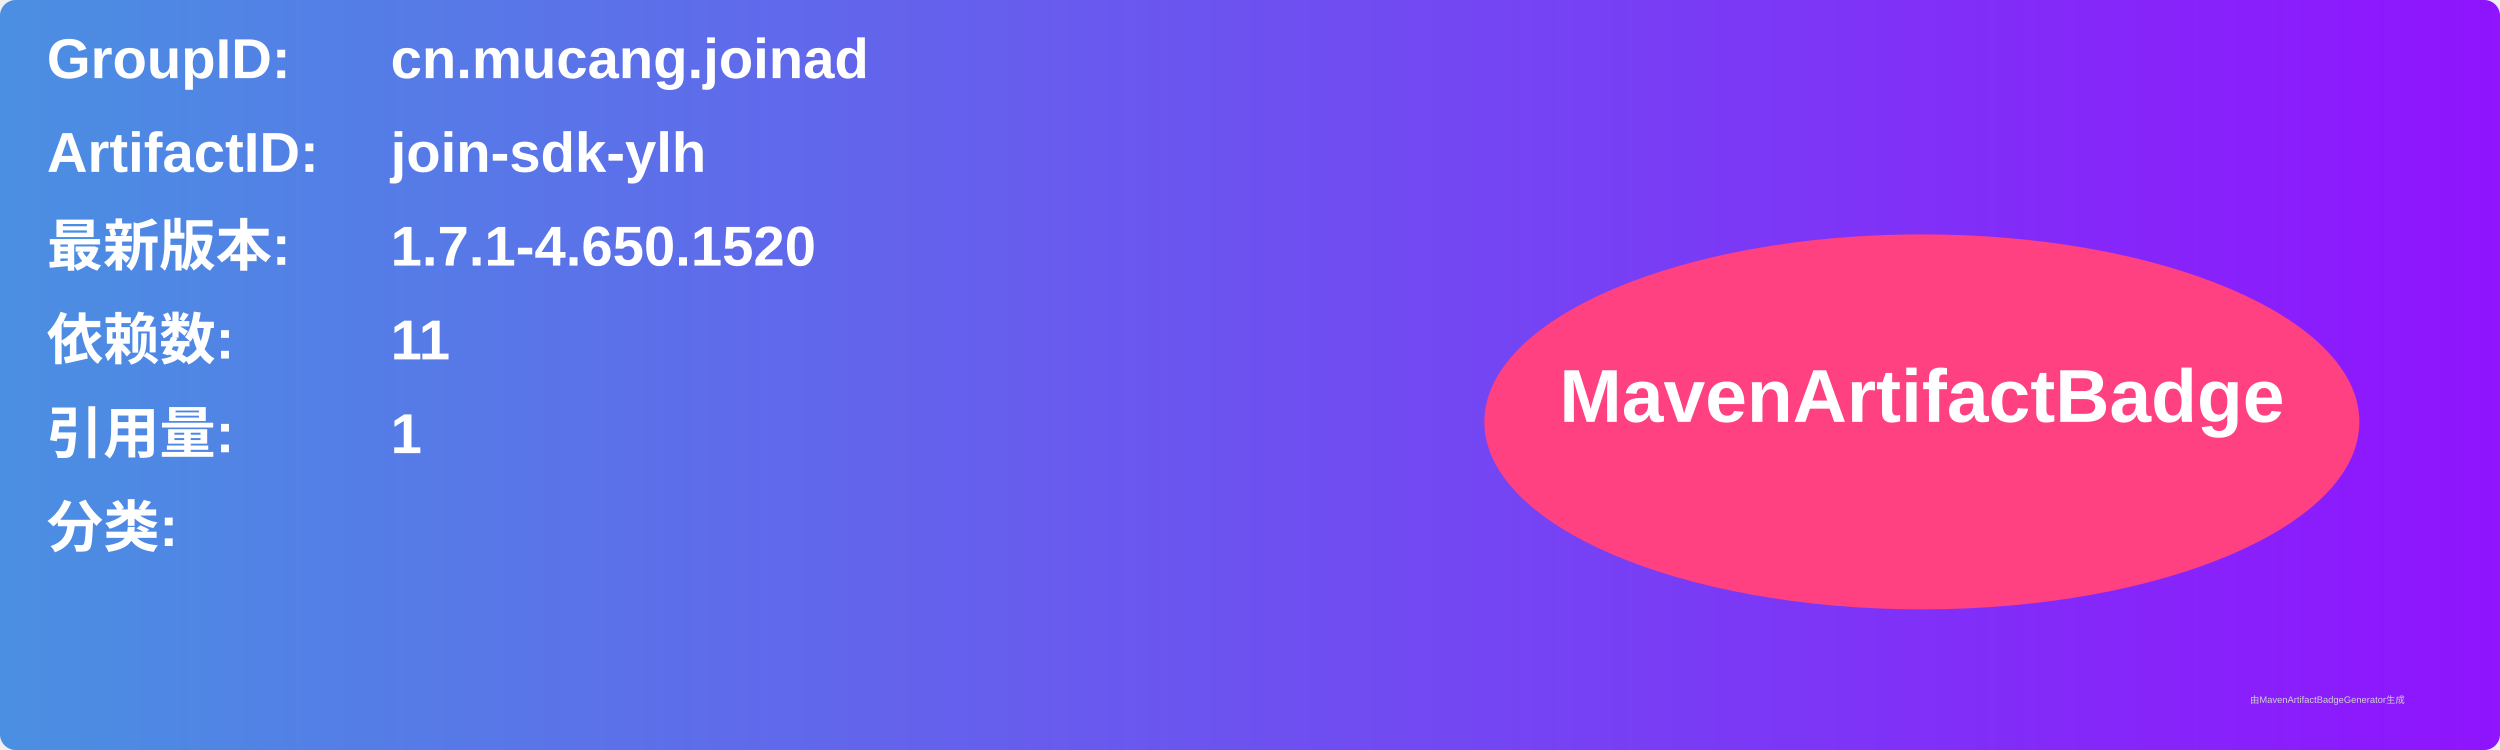
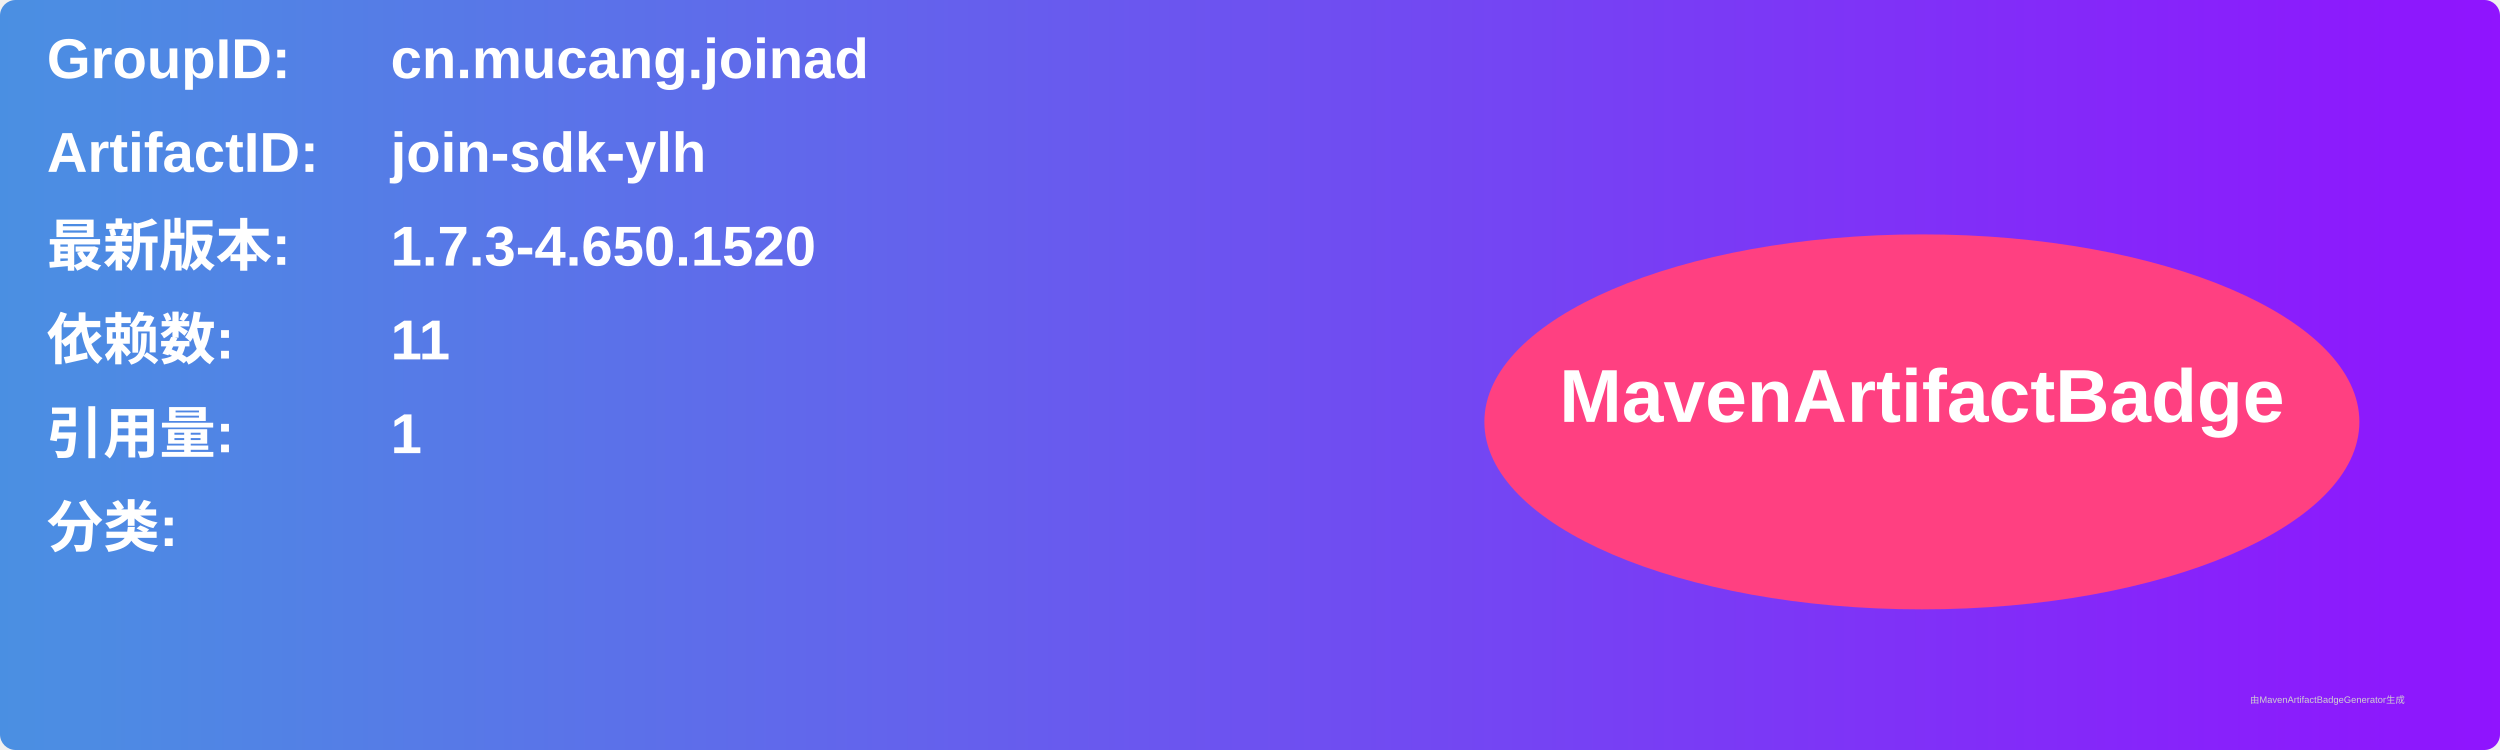
<svg xmlns="http://www.w3.org/2000/svg" width="800" height="240" viewBox="0 0 800 240">
  <linearGradient id="grad" x1="0%" y1="0%" x2="100%" y2="0%">
    <stop offset="0%" stop-color="#4a90e2" />
    <stop offset="100%" stop-color="#9013fe" />
  </linearGradient>
  <rect width="100%" height="100%" rx="5" ry="5" fill="url(#grad)" />
  <g transform="translate(15, 15)">
    <text x="0" y="10" font-family="Arial" font-size="18" fill="white" font-weight="bold" width="260">GroupID:</text>
    <text x="110" y="10" font-family="Arial" font-size="18" fill="white" font-weight="bold" width="460">cn.mucang.joinad</text>
    <text x="0" y="40" font-family="Arial" font-size="18" fill="white" font-weight="bold" width="260">ArtifactID:</text>
    <text x="110" y="40" font-family="Arial" font-size="18" fill="white" font-weight="bold" width="460">join-sdk-ylh</text>
    <text x="0" y="70" font-family="Arial" font-size="18" fill="white" font-weight="bold">最新版本:</text>
    <text x="110" y="70" font-family="Arial" font-size="18" fill="white" font-weight="bold">
-       <tspan font-weight="bold">1.7.1-4.650.1520</tspan>
+       <tspan font-weight="bold">1.7.3-4.650.1520</tspan>
    </text>
    <text x="0" y="100" font-family="Arial" font-size="18" fill="white" font-weight="bold">依赖数: </text>
    <text x="110" y="100" font-family="Arial" font-size="18" fill="white">
      <tspan font-weight="bold">11</tspan>
    </text>
    <text x="0" y="130" font-family="Arial" font-size="18" fill="white" font-weight="bold">引用量: </text>
    <text x="110" y="130" font-family="Arial" font-size="18" fill="white">
      <tspan font-weight="bold">1</tspan>
    </text>
    <text x="0" y="160" font-family="Arial" font-size="18" fill="white" font-weight="bold">分类:</text>
    <text x="10" y="190" font-family="Arial" font-size="10" fill="white">
      <tspan font-weight="bold" />
    </text>
    <ellipse cx="600" cy="120" rx="140" ry="60" fill="#ff4081" />
    <text x="600" y="120" text-anchor="middle" font-family="Arial" font-size="24" fill="white" font-weight="bold">MavenArtifactBadge</text>
  </g>
  <text x="720" y="225" font-family="Arial" font-size="3" fill="#d0d0d0">由MavenArtifactBadgeGenerator生成</text>
</svg>
